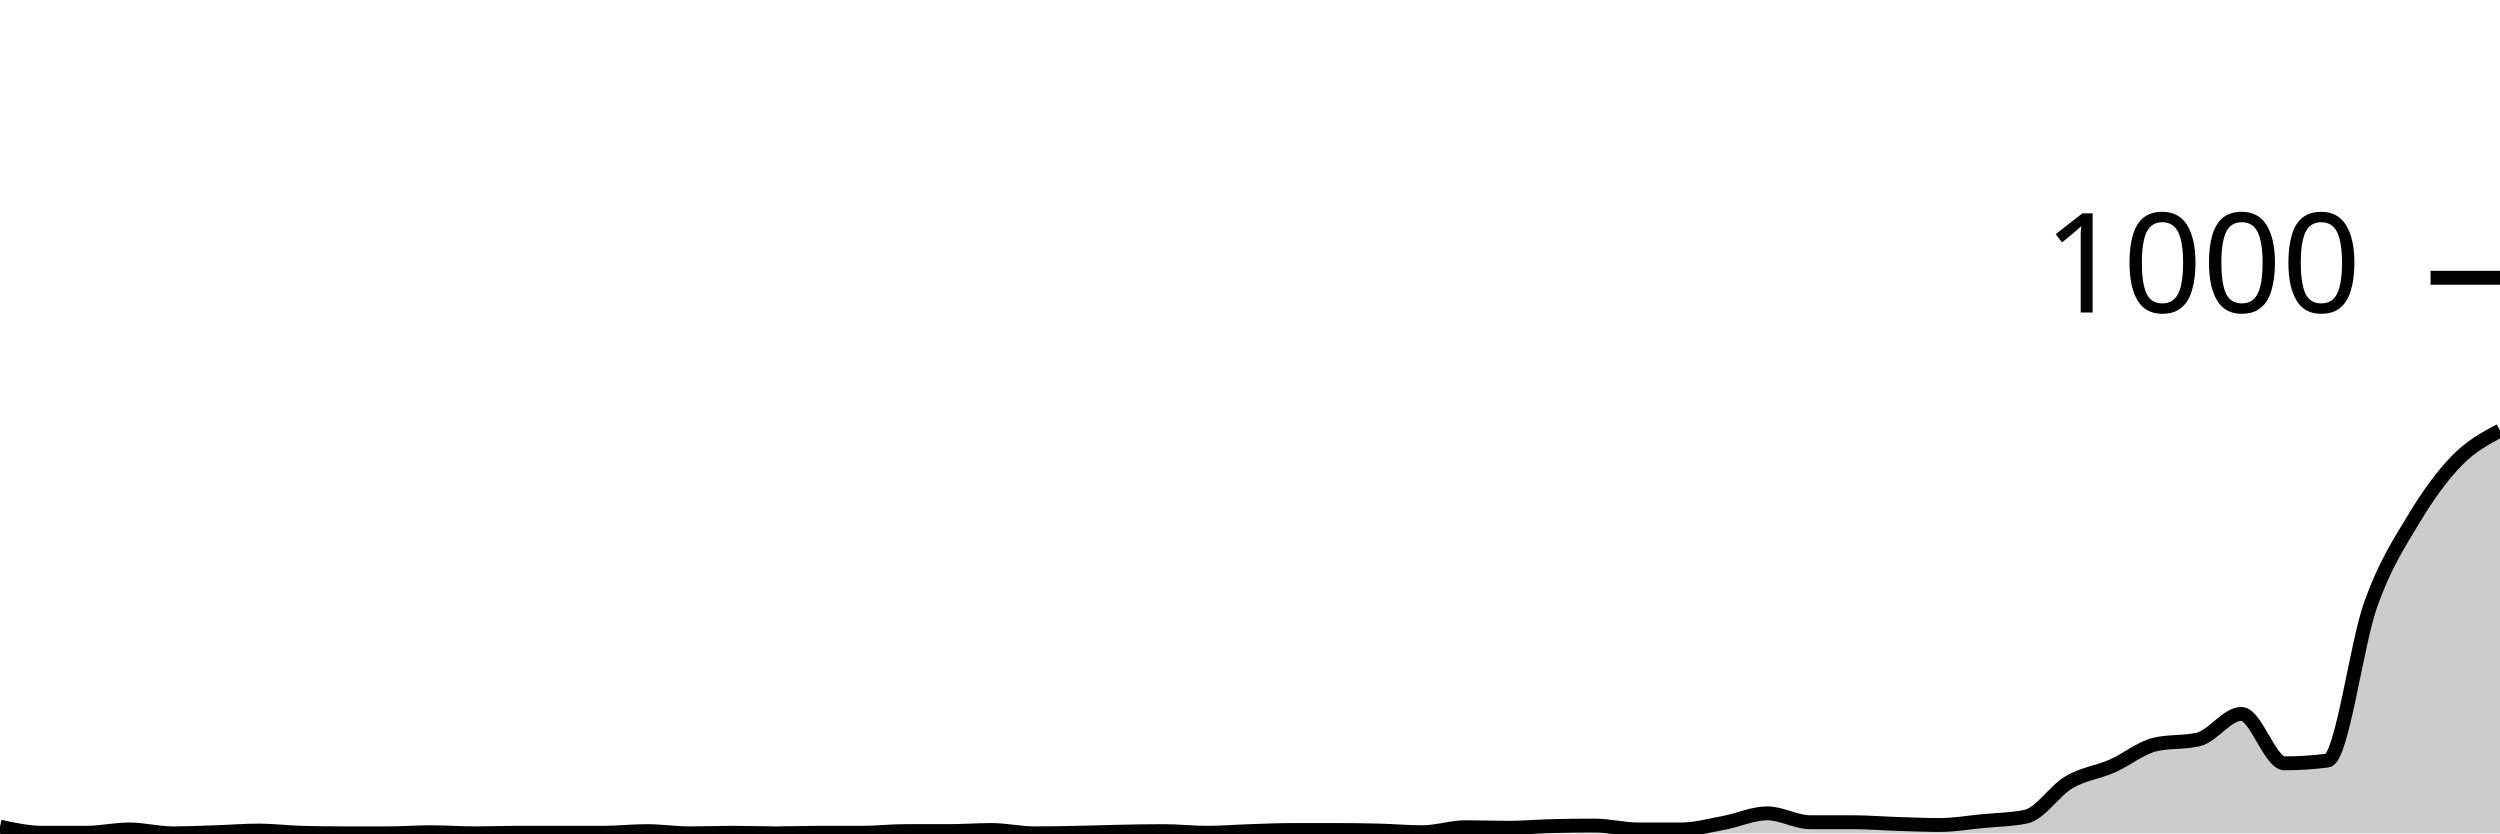
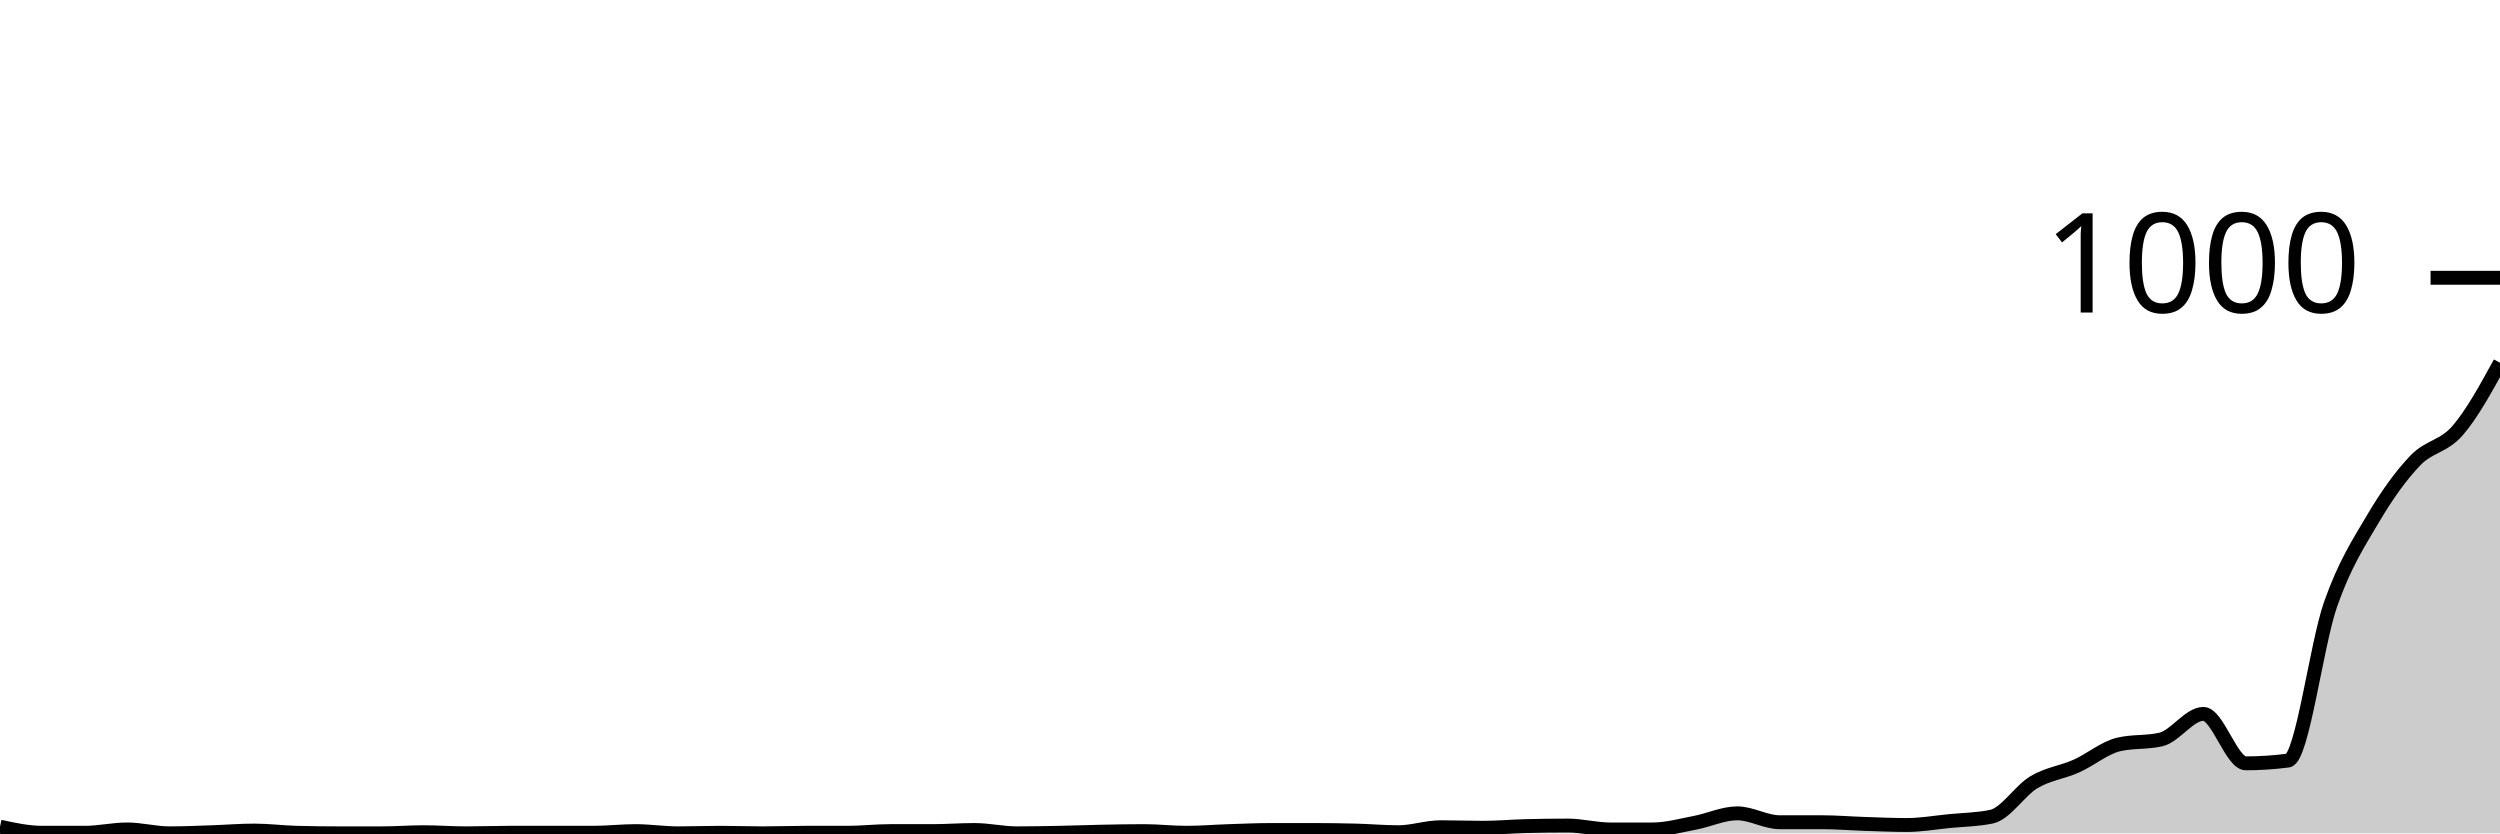
<svg xmlns="http://www.w3.org/2000/svg" viewBox="0 0 180 60">
  <g transform="translate(0,20)">
-     <path class="area" fill="rgba(0, 0, 0, 0.2)" d="M0,39.52C1.034,39.74,2.069,39.96,3.103,39.96C4.138,39.96,5.172,39.96,6.207,39.96C7.241,39.96,8.276,39.72,9.31,39.72C10.345,39.72,11.379,40,12.414,40C13.448,40,14.483,39.953,15.517,39.92C16.552,39.887,17.586,39.8,18.621,39.8C19.655,39.8,20.69,39.933,21.724,39.96C22.759,39.987,23.793,40,24.828,40C25.862,40,26.897,40,27.931,40C28.966,40,30,39.92,31.034,39.92C32.069,39.92,33.103,40,34.138,40C35.172,40,36.207,39.96,37.241,39.96C38.276,39.96,39.31,39.96,40.345,39.96C41.379,39.96,42.414,39.96,43.448,39.96C44.483,39.96,45.517,39.84,46.552,39.84C47.586,39.84,48.621,40,49.655,40C50.69,40,51.724,39.96,52.759,39.96C53.793,39.96,54.828,40,55.862,40C56.897,40,57.931,39.96,58.966,39.96C60,39.96,61.034,39.96,62.069,39.96C63.103,39.96,64.138,39.84,65.172,39.84C66.207,39.84,67.241,39.84,68.276,39.84C69.31,39.84,70.345,39.76,71.379,39.76C72.414,39.76,73.448,40,74.483,40C75.517,40,76.552,39.98,77.586,39.96C78.621,39.94,79.655,39.9,80.69,39.88C81.724,39.86,82.759,39.84,83.793,39.84C84.828,39.84,85.862,39.96,86.897,39.96C87.931,39.96,88.966,39.873,90,39.84C91.034,39.807,92.069,39.76,93.103,39.76C94.138,39.76,95.172,39.76,96.207,39.76C97.241,39.76,98.276,39.773,99.31,39.8C100.345,39.827,101.379,39.92,102.414,39.92C103.448,39.92,104.483,39.56,105.517,39.56C106.552,39.56,107.586,39.6,108.621,39.6C109.655,39.6,110.69,39.507,111.724,39.48C112.759,39.453,113.793,39.44,114.828,39.44C115.862,39.44,116.897,39.72,117.931,39.72C118.966,39.72,120,39.72,121.034,39.72C122.069,39.72,123.103,39.433,124.138,39.24C125.172,39.047,126.207,38.56,127.241,38.56C128.276,38.56,129.31,39.2,130.345,39.2C131.379,39.2,132.414,39.2,133.448,39.2C134.483,39.2,135.517,39.287,136.552,39.32C137.586,39.353,138.621,39.4,139.655,39.4C140.69,39.4,141.724,39.22,142.759,39.12C143.793,39.02,144.828,39.013,145.862,38.8C146.897,38.587,147.931,36.927,148.966,36.32C150,35.713,151.034,35.613,152.069,35.16C153.103,34.707,154.138,33.84,155.172,33.6C156.207,33.36,157.241,33.48,158.276,33.24C159.31,33,160.345,31.4,161.379,31.4C162.414,31.4,163.448,34.96,164.483,34.96C165.517,34.96,166.552,34.893,167.586,34.76C168.621,34.627,169.655,26.42,170.69,23.52C171.724,20.62,172.759,19.087,173.793,17.36C174.828,15.633,175.862,14.22,176.897,13.16C177.931,12.1,178.966,11.55,180,11L180,40C178.966,40,177.931,40,176.897,40C175.862,40,174.828,40,173.793,40C172.759,40,171.724,40,170.69,40C169.655,40,168.621,40,167.586,40C166.552,40,165.517,40,164.483,40C163.448,40,162.414,40,161.379,40C160.345,40,159.31,40,158.276,40C157.241,40,156.207,40,155.172,40C154.138,40,153.103,40,152.069,40C151.034,40,150,40,148.966,40C147.931,40,146.897,40,145.862,40C144.828,40,143.793,40,142.759,40C141.724,40,140.69,40,139.655,40C138.621,40,137.586,40,136.552,40C135.517,40,134.483,40,133.448,40C132.414,40,131.379,40,130.345,40C129.31,40,128.276,40,127.241,40C126.207,40,125.172,40,124.138,40C123.103,40,122.069,40,121.034,40C120,40,118.966,40,117.931,40C116.897,40,115.862,40,114.828,40C113.793,40,112.759,40,111.724,40C110.69,40,109.655,40,108.621,40C107.586,40,106.552,40,105.517,40C104.483,40,103.448,40,102.414,40C101.379,40,100.345,40,99.31,40C98.276,40,97.241,40,96.207,40C95.172,40,94.138,40,93.103,40C92.069,40,91.034,40,90,40C88.966,40,87.931,40,86.897,40C85.862,40,84.828,40,83.793,40C82.759,40,81.724,40,80.69,40C79.655,40,78.621,40,77.586,40C76.552,40,75.517,40,74.483,40C73.448,40,72.414,40,71.379,40C70.345,40,69.31,40,68.276,40C67.241,40,66.207,40,65.172,40C64.138,40,63.103,40,62.069,40C61.034,40,60,40,58.966,40C57.931,40,56.897,40,55.862,40C54.828,40,53.793,40,52.759,40C51.724,40,50.69,40,49.655,40C48.621,40,47.586,40,46.552,40C45.517,40,44.483,40,43.448,40C42.414,40,41.379,40,40.345,40C39.31,40,38.276,40,37.241,40C36.207,40,35.172,40,34.138,40C33.103,40,32.069,40,31.034,40C30,40,28.966,40,27.931,40C26.897,40,25.862,40,24.828,40C23.793,40,22.759,40,21.724,40C20.69,40,19.655,40,18.621,40C17.586,40,16.552,40,15.517,40C14.483,40,13.448,40,12.414,40C11.379,40,10.345,40,9.31,40C8.276,40,7.241,40,6.207,40C5.172,40,4.138,40,3.103,40C2.069,40,1.034,40,0,40Z" />
-     <path class="line" stroke="black" fill="none" d="M0,39.52C1.034,39.74,2.069,39.96,3.103,39.96C4.138,39.96,5.172,39.96,6.207,39.96C7.241,39.96,8.276,39.72,9.31,39.72C10.345,39.72,11.379,40,12.414,40C13.448,40,14.483,39.953,15.517,39.92C16.552,39.887,17.586,39.8,18.621,39.8C19.655,39.8,20.69,39.933,21.724,39.96C22.759,39.987,23.793,40,24.828,40C25.862,40,26.897,40,27.931,40C28.966,40,30,39.92,31.034,39.92C32.069,39.92,33.103,40,34.138,40C35.172,40,36.207,39.96,37.241,39.96C38.276,39.96,39.31,39.96,40.345,39.96C41.379,39.96,42.414,39.96,43.448,39.96C44.483,39.96,45.517,39.84,46.552,39.84C47.586,39.84,48.621,40,49.655,40C50.69,40,51.724,39.96,52.759,39.96C53.793,39.96,54.828,40,55.862,40C56.897,40,57.931,39.96,58.966,39.96C60,39.96,61.034,39.96,62.069,39.96C63.103,39.96,64.138,39.84,65.172,39.84C66.207,39.84,67.241,39.84,68.276,39.84C69.31,39.84,70.345,39.76,71.379,39.76C72.414,39.76,73.448,40,74.483,40C75.517,40,76.552,39.98,77.586,39.96C78.621,39.94,79.655,39.9,80.69,39.88C81.724,39.86,82.759,39.84,83.793,39.84C84.828,39.84,85.862,39.96,86.897,39.96C87.931,39.96,88.966,39.873,90,39.84C91.034,39.807,92.069,39.76,93.103,39.76C94.138,39.76,95.172,39.76,96.207,39.76C97.241,39.76,98.276,39.773,99.31,39.8C100.345,39.827,101.379,39.92,102.414,39.92C103.448,39.92,104.483,39.56,105.517,39.56C106.552,39.56,107.586,39.6,108.621,39.6C109.655,39.6,110.69,39.507,111.724,39.48C112.759,39.453,113.793,39.44,114.828,39.44C115.862,39.44,116.897,39.72,117.931,39.72C118.966,39.72,120,39.72,121.034,39.72C122.069,39.72,123.103,39.433,124.138,39.24C125.172,39.047,126.207,38.56,127.241,38.56C128.276,38.56,129.31,39.2,130.345,39.2C131.379,39.2,132.414,39.2,133.448,39.2C134.483,39.2,135.517,39.287,136.552,39.32C137.586,39.353,138.621,39.4,139.655,39.4C140.69,39.4,141.724,39.22,142.759,39.12C143.793,39.02,144.828,39.013,145.862,38.8C146.897,38.587,147.931,36.927,148.966,36.32C150,35.713,151.034,35.613,152.069,35.16C153.103,34.707,154.138,33.84,155.172,33.6C156.207,33.36,157.241,33.48,158.276,33.24C159.31,33,160.345,31.4,161.379,31.4C162.414,31.4,163.448,34.96,164.483,34.96C165.517,34.96,166.552,34.893,167.586,34.76C168.621,34.627,169.655,26.42,170.69,23.52C171.724,20.62,172.759,19.087,173.793,17.36C174.828,15.633,175.862,14.22,176.897,13.16C177.931,12.1,178.966,11.55,180,11" />
+     <path class="area" fill="rgba(0, 0, 0, 0.2)" d="M0,39.52C1.017,39.74,2.034,39.96,3.051,39.96C4.068,39.96,5.085,39.96,6.102,39.96C7.119,39.96,8.136,39.72,9.153,39.72C10.169,39.72,11.186,40,12.203,40C13.22,40,14.237,39.953,15.254,39.92C16.271,39.887,17.288,39.8,18.305,39.8C19.322,39.8,20.339,39.933,21.356,39.96C22.373,39.987,23.39,40,24.407,40C25.424,40,26.441,40,27.458,40C28.475,40,29.492,39.92,30.508,39.92C31.525,39.92,32.542,40,33.559,40C34.576,40,35.593,39.96,36.61,39.96C37.627,39.96,38.644,39.96,39.661,39.96C40.678,39.96,41.695,39.96,42.712,39.96C43.729,39.96,44.746,39.84,45.763,39.84C46.78,39.84,47.797,40,48.814,40C49.831,40,50.847,39.96,51.864,39.96C52.881,39.96,53.898,40,54.915,40C55.932,40,56.949,39.96,57.966,39.96C58.983,39.96,60,39.96,61.017,39.96C62.034,39.96,63.051,39.84,64.068,39.84C65.085,39.84,66.102,39.84,67.119,39.84C68.136,39.84,69.153,39.76,70.169,39.76C71.186,39.76,72.203,40,73.22,40C74.237,40,75.254,39.98,76.271,39.96C77.288,39.94,78.305,39.9,79.322,39.88C80.339,39.86,81.356,39.84,82.373,39.84C83.39,39.84,84.407,39.96,85.424,39.96C86.441,39.96,87.458,39.873,88.475,39.84C89.492,39.807,90.508,39.76,91.525,39.76C92.542,39.76,93.559,39.76,94.576,39.76C95.593,39.76,96.61,39.773,97.627,39.8C98.644,39.827,99.661,39.92,100.678,39.92C101.695,39.92,102.712,39.56,103.729,39.56C104.746,39.56,105.763,39.6,106.78,39.6C107.797,39.6,108.814,39.507,109.831,39.48C110.847,39.453,111.864,39.44,112.881,39.44C113.898,39.44,114.915,39.72,115.932,39.72C116.949,39.72,117.966,39.72,118.983,39.72C120,39.72,121.017,39.433,122.034,39.24C123.051,39.047,124.068,38.56,125.085,38.56C126.102,38.56,127.119,39.2,128.136,39.2C129.153,39.2,130.169,39.2,131.186,39.2C132.203,39.2,133.22,39.287,134.237,39.32C135.254,39.353,136.271,39.4,137.288,39.4C138.305,39.4,139.322,39.22,140.339,39.12C141.356,39.02,142.373,39.013,143.39,38.8C144.407,38.587,145.424,36.927,146.441,36.32C147.458,35.713,148.475,35.613,149.492,35.16C150.508,34.707,151.525,33.84,152.542,33.6C153.559,33.36,154.576,33.48,155.593,33.24C156.61,33,157.627,31.4,158.644,31.4C159.661,31.4,160.678,34.96,161.695,34.96C162.712,34.96,163.729,34.893,164.746,34.76C165.763,34.627,166.78,26.42,167.797,23.52C168.814,20.62,169.831,19.087,170.847,17.36C171.864,15.633,172.881,14.22,173.898,13.16C174.915,12.1,175.932,12.173,176.949,11C177.966,9.827,178.983,7.973,180,6.12L180,40C178.983,40,177.966,40,176.949,40C175.932,40,174.915,40,173.898,40C172.881,40,171.864,40,170.847,40C169.831,40,168.814,40,167.797,40C166.78,40,165.763,40,164.746,40C163.729,40,162.712,40,161.695,40C160.678,40,159.661,40,158.644,40C157.627,40,156.61,40,155.593,40C154.576,40,153.559,40,152.542,40C151.525,40,150.508,40,149.492,40C148.475,40,147.458,40,146.441,40C145.424,40,144.407,40,143.39,40C142.373,40,141.356,40,140.339,40C139.322,40,138.305,40,137.288,40C136.271,40,135.254,40,134.237,40C133.22,40,132.203,40,131.186,40C130.169,40,129.153,40,128.136,40C127.119,40,126.102,40,125.085,40C124.068,40,123.051,40,122.034,40C121.017,40,120,40,118.983,40C117.966,40,116.949,40,115.932,40C114.915,40,113.898,40,112.881,40C111.864,40,110.847,40,109.831,40C108.814,40,107.797,40,106.78,40C105.763,40,104.746,40,103.729,40C102.712,40,101.695,40,100.678,40C99.661,40,98.644,40,97.627,40C96.61,40,95.593,40,94.576,40C93.559,40,92.542,40,91.525,40C90.508,40,89.492,40,88.475,40C87.458,40,86.441,40,85.424,40C84.407,40,83.39,40,82.373,40C81.356,40,80.339,40,79.322,40C78.305,40,77.288,40,76.271,40C75.254,40,74.237,40,73.22,40C72.203,40,71.186,40,70.169,40C69.153,40,68.136,40,67.119,40C66.102,40,65.085,40,64.068,40C63.051,40,62.034,40,61.017,40C60,40,58.983,40,57.966,40C56.949,40,55.932,40,54.915,40C53.898,40,52.881,40,51.864,40C50.847,40,49.831,40,48.814,40C47.797,40,46.78,40,45.763,40C44.746,40,43.729,40,42.712,40C41.695,40,40.678,40,39.661,40C38.644,40,37.627,40,36.61,40C35.593,40,34.576,40,33.559,40C32.542,40,31.525,40,30.508,40C29.492,40,28.475,40,27.458,40C26.441,40,25.424,40,24.407,40C23.39,40,22.373,40,21.356,40C20.339,40,19.322,40,18.305,40C17.288,40,16.271,40,15.254,40C14.237,40,13.22,40,12.203,40C11.186,40,10.169,40,9.153,40C8.136,40,7.119,40,6.102,40C5.085,40,4.068,40,3.051,40C2.034,40,1.017,40,0,40Z" />
+     <path class="line" stroke="black" fill="none" d="M0,39.52C1.017,39.74,2.034,39.96,3.051,39.96C4.068,39.96,5.085,39.96,6.102,39.96C7.119,39.96,8.136,39.72,9.153,39.72C10.169,39.72,11.186,40,12.203,40C13.22,40,14.237,39.953,15.254,39.92C16.271,39.887,17.288,39.8,18.305,39.8C19.322,39.8,20.339,39.933,21.356,39.96C22.373,39.987,23.39,40,24.407,40C25.424,40,26.441,40,27.458,40C28.475,40,29.492,39.92,30.508,39.92C31.525,39.92,32.542,40,33.559,40C34.576,40,35.593,39.96,36.61,39.96C37.627,39.96,38.644,39.96,39.661,39.96C40.678,39.96,41.695,39.96,42.712,39.96C43.729,39.96,44.746,39.84,45.763,39.84C46.78,39.84,47.797,40,48.814,40C49.831,40,50.847,39.96,51.864,39.96C52.881,39.96,53.898,40,54.915,40C55.932,40,56.949,39.96,57.966,39.96C58.983,39.96,60,39.96,61.017,39.96C62.034,39.96,63.051,39.84,64.068,39.84C65.085,39.84,66.102,39.84,67.119,39.84C68.136,39.84,69.153,39.76,70.169,39.76C71.186,39.76,72.203,40,73.22,40C74.237,40,75.254,39.98,76.271,39.96C77.288,39.94,78.305,39.9,79.322,39.88C80.339,39.86,81.356,39.84,82.373,39.84C83.39,39.84,84.407,39.96,85.424,39.96C86.441,39.96,87.458,39.873,88.475,39.84C89.492,39.807,90.508,39.76,91.525,39.76C92.542,39.76,93.559,39.76,94.576,39.76C95.593,39.76,96.61,39.773,97.627,39.8C98.644,39.827,99.661,39.92,100.678,39.92C101.695,39.92,102.712,39.56,103.729,39.56C104.746,39.56,105.763,39.6,106.78,39.6C107.797,39.6,108.814,39.507,109.831,39.48C110.847,39.453,111.864,39.44,112.881,39.44C113.898,39.44,114.915,39.72,115.932,39.72C116.949,39.72,117.966,39.72,118.983,39.72C120,39.72,121.017,39.433,122.034,39.24C123.051,39.047,124.068,38.56,125.085,38.56C126.102,38.56,127.119,39.2,128.136,39.2C129.153,39.2,130.169,39.2,131.186,39.2C132.203,39.2,133.22,39.287,134.237,39.32C135.254,39.353,136.271,39.4,137.288,39.4C138.305,39.4,139.322,39.22,140.339,39.12C141.356,39.02,142.373,39.013,143.39,38.8C144.407,38.587,145.424,36.927,146.441,36.32C147.458,35.713,148.475,35.613,149.492,35.16C150.508,34.707,151.525,33.84,152.542,33.6C153.559,33.36,154.576,33.48,155.593,33.24C156.61,33,157.627,31.4,158.644,31.4C159.661,31.4,160.678,34.96,161.695,34.96C162.712,34.96,163.729,34.893,164.746,34.76C165.763,34.627,166.78,26.42,167.797,23.52C168.814,20.62,169.831,19.087,170.847,17.36C171.864,15.633,172.881,14.22,173.898,13.16C174.915,12.1,175.932,12.173,176.949,11C177.966,9.827,178.983,7.973,180,6.12" />
    <path class="axis-ceiling" stroke-width="1" stroke="black" fill="none" d="M175,0L180,0" />
    <text class="axis-ceiling-label" font-family="sans-serif" text-anchor="end" font-size="10px" x="170" y="2.5">1000</text>
  </g>
</svg>
